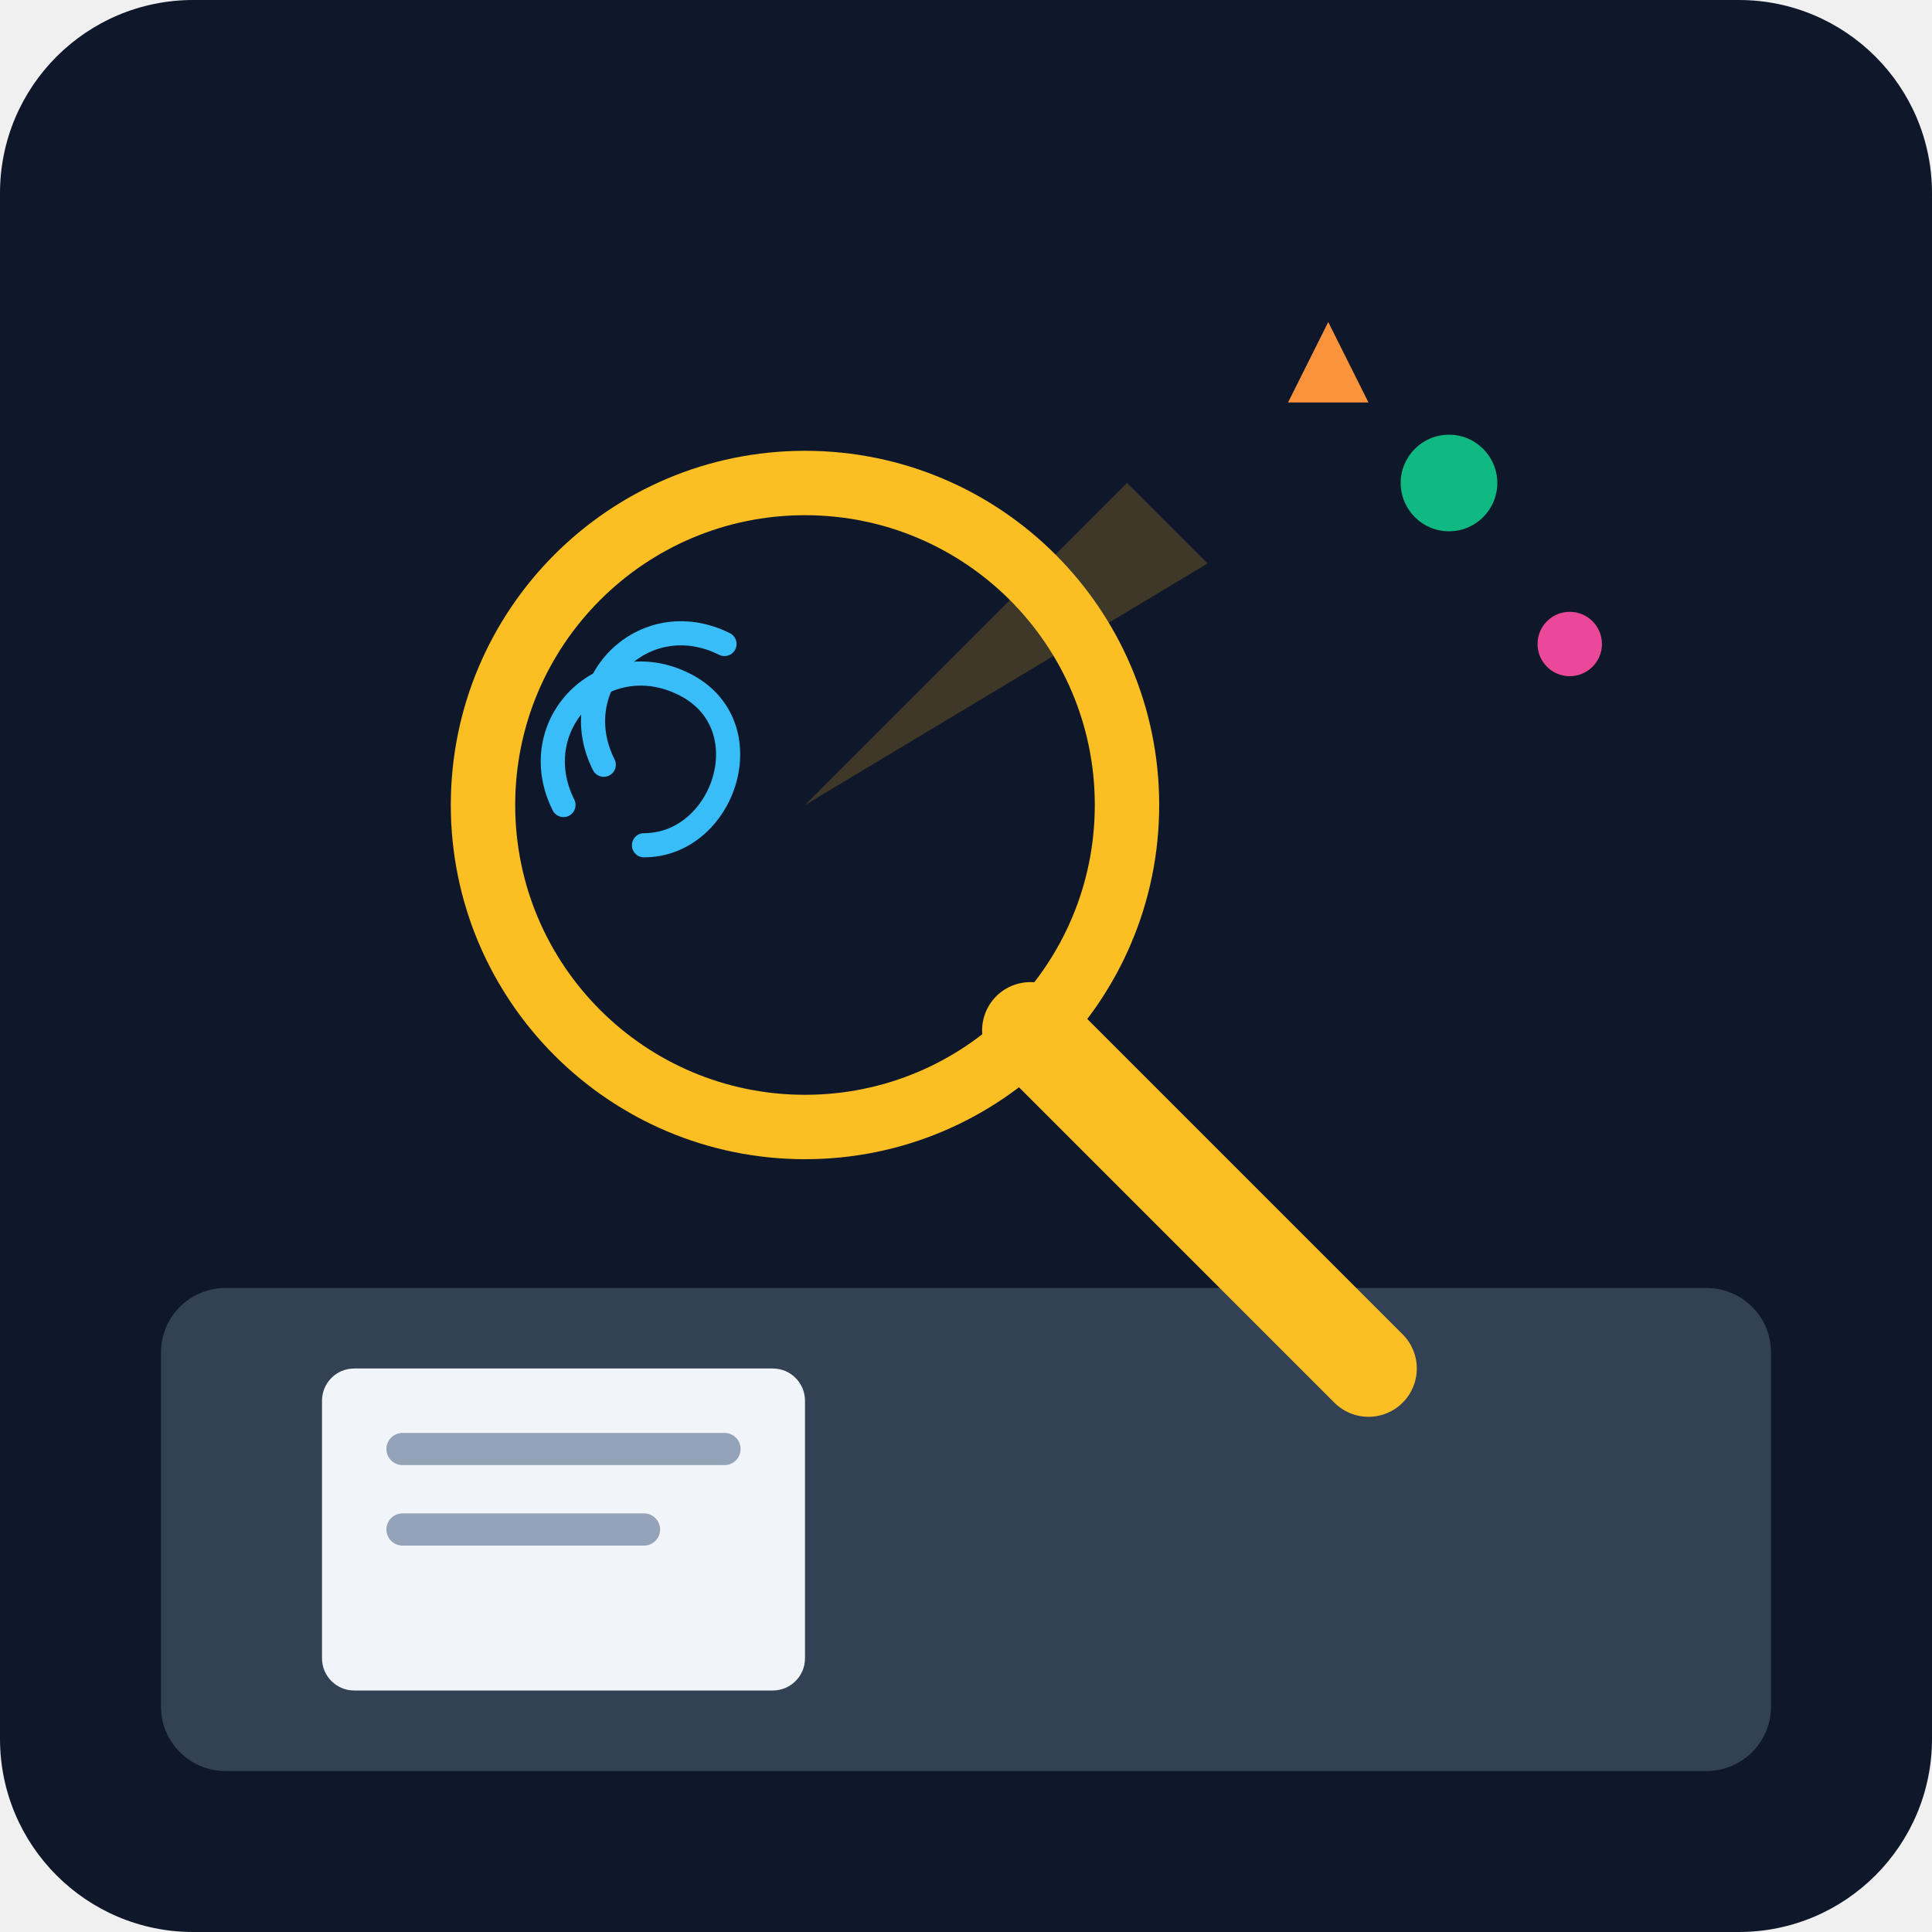
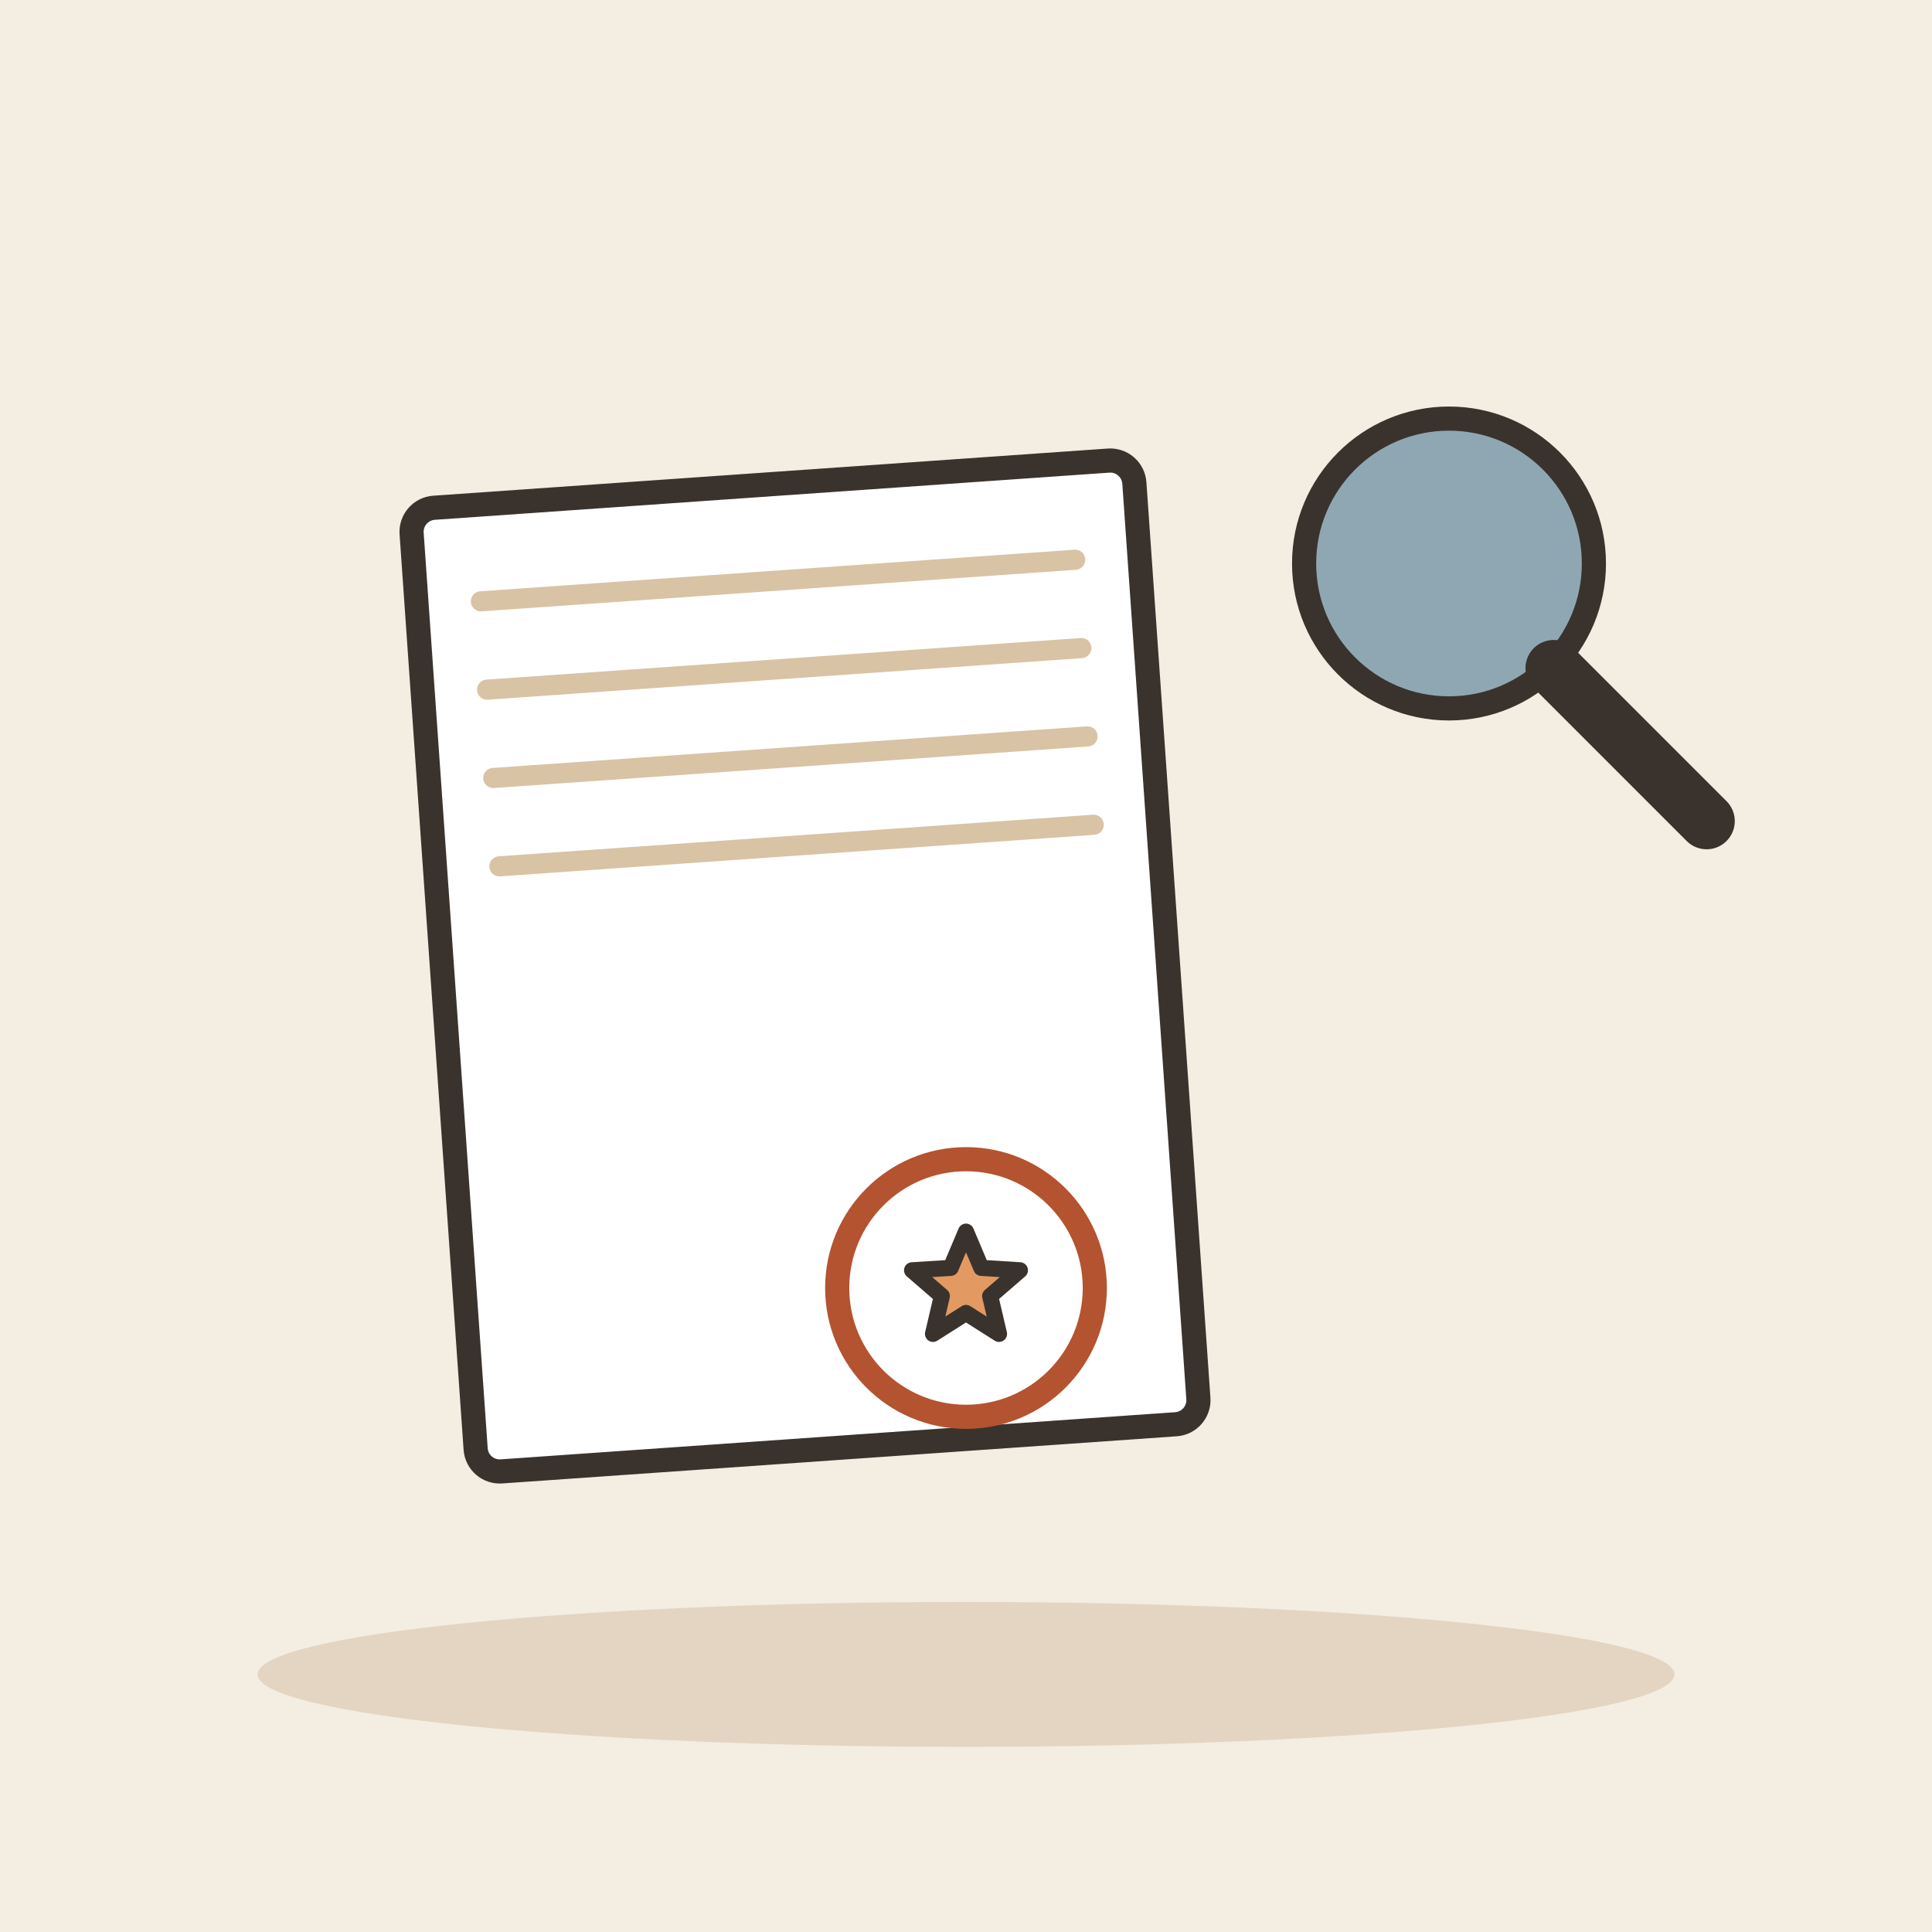
- <svg xmlns="http://www.w3.org/2000/svg" viewBox="0 0 240 240">
-   <defs>
-     <linearGradient id="bg" x1="0" y1="0" x2="0" y2="240">
-       <stop offset="0%" stop-color="#0f172a" />
-       <stop offset="100%" stop-color="#1e293b" />
-     </linearGradient>
-   </defs>
-   <rect width="240" height="240" rx="24" fill="url(#bg)" />
-   <rect x="20" y="160" width="200" height="60" rx="8" fill="#334155" />
-   <circle cx="100" cy="100" r="40" fill="none" stroke="#fbbf24" stroke-width="8" />
-   <path d="M128 128 L170 170" stroke="#fbbf24" stroke-width="12" stroke-linecap="round" />
-   <rect x="40" y="170" width="60" height="40" rx="4" fill="#f1f5f9" />
-   <line x1="50" y1="180" x2="90" y2="180" stroke="#94a3b8" stroke-width="4" stroke-linecap="round" />
-   <line x1="50" y1="190" x2="80" y2="190" stroke="#94a3b8" stroke-width="4" stroke-linecap="round" />
-   <path d="M70 100 C 65 90, 75 80, 85 85 C 95 90, 90 105, 80 105" fill="none" stroke="#38bdf8" stroke-width="3" stroke-linecap="round" />
-   <path d="M75 95 C 70 85, 80 75, 90 80" fill="none" stroke="#38bdf8" stroke-width="3" stroke-linecap="round" />
-   <circle cx="180" cy="60" r="6" fill="#10b981" />
-   <circle cx="195" cy="80" r="4" fill="#ec4899" />
-   <path d="M160 50 L165 40 L170 50 Z" fill="#fb923c" />
-   <path d="M100 100 L140 60 L150 70 Z" fill="#fbbf24" opacity="0.2" />
+ <svg xmlns="http://www.w3.org/2000/svg" viewBox="0 0 240 240" data-style="editorial">
+   <rect width="240" height="240" fill="#F4EDE2" />
+   <ellipse cx="120" cy="208" rx="88" ry="9" fill="#E3D5C1" />
+   <g transform="translate(100 120) rotate(-4)">
+     <rect x="-45" y="-60" width="90" height="120" rx="3" fill="#FFFFFF" stroke="#3A332D" stroke-width="3" stroke-linecap="round" stroke-linejoin="round" />
+     <path d="M-37 -48L37 -48" stroke="#D8C3A5" stroke-width="2.5" stroke-linecap="round" fill="none" />
+     <path d="M-37 -37L37 -37" stroke="#D8C3A5" stroke-width="2.5" stroke-linecap="round" fill="none" />
+     <path d="M-37 -26L37 -26" stroke="#D8C3A5" stroke-width="2.5" stroke-linecap="round" fill="none" />
+     <path d="M-37 -15L37 -15" stroke="#D8C3A5" stroke-width="2.5" stroke-linecap="round" fill="none" />
+   </g>
+   <g transform="translate(120 160)">
+     <circle cx="0" cy="0" r="16" fill="none" stroke-linecap="round" stroke-linejoin="round" stroke="#B4532F" stroke-width="3" />
+     <path d="M0.0 -7.0L1.9 -2.5L6.7 -2.2L3.0 1.0L4.1 5.7L0.0 3.1L-4.1 5.7L-3.0 1.0L-6.7 -2.2L-1.9 -2.5Z" fill="#E39A62" stroke="#3A332D" stroke-width="2" stroke-linecap="round" stroke-linejoin="round" />
+   </g>
+   <g transform="translate(180 70)">
+     <circle cx="0" cy="0" r="18" fill="#8FA7B3" stroke="#3A332D" stroke-width="3" stroke-linecap="round" stroke-linejoin="round" />
+     <path d="M13 13L32 32" stroke="#3A332D" stroke-width="7" stroke-linecap="round" fill="none" />
+   </g>
</svg>
